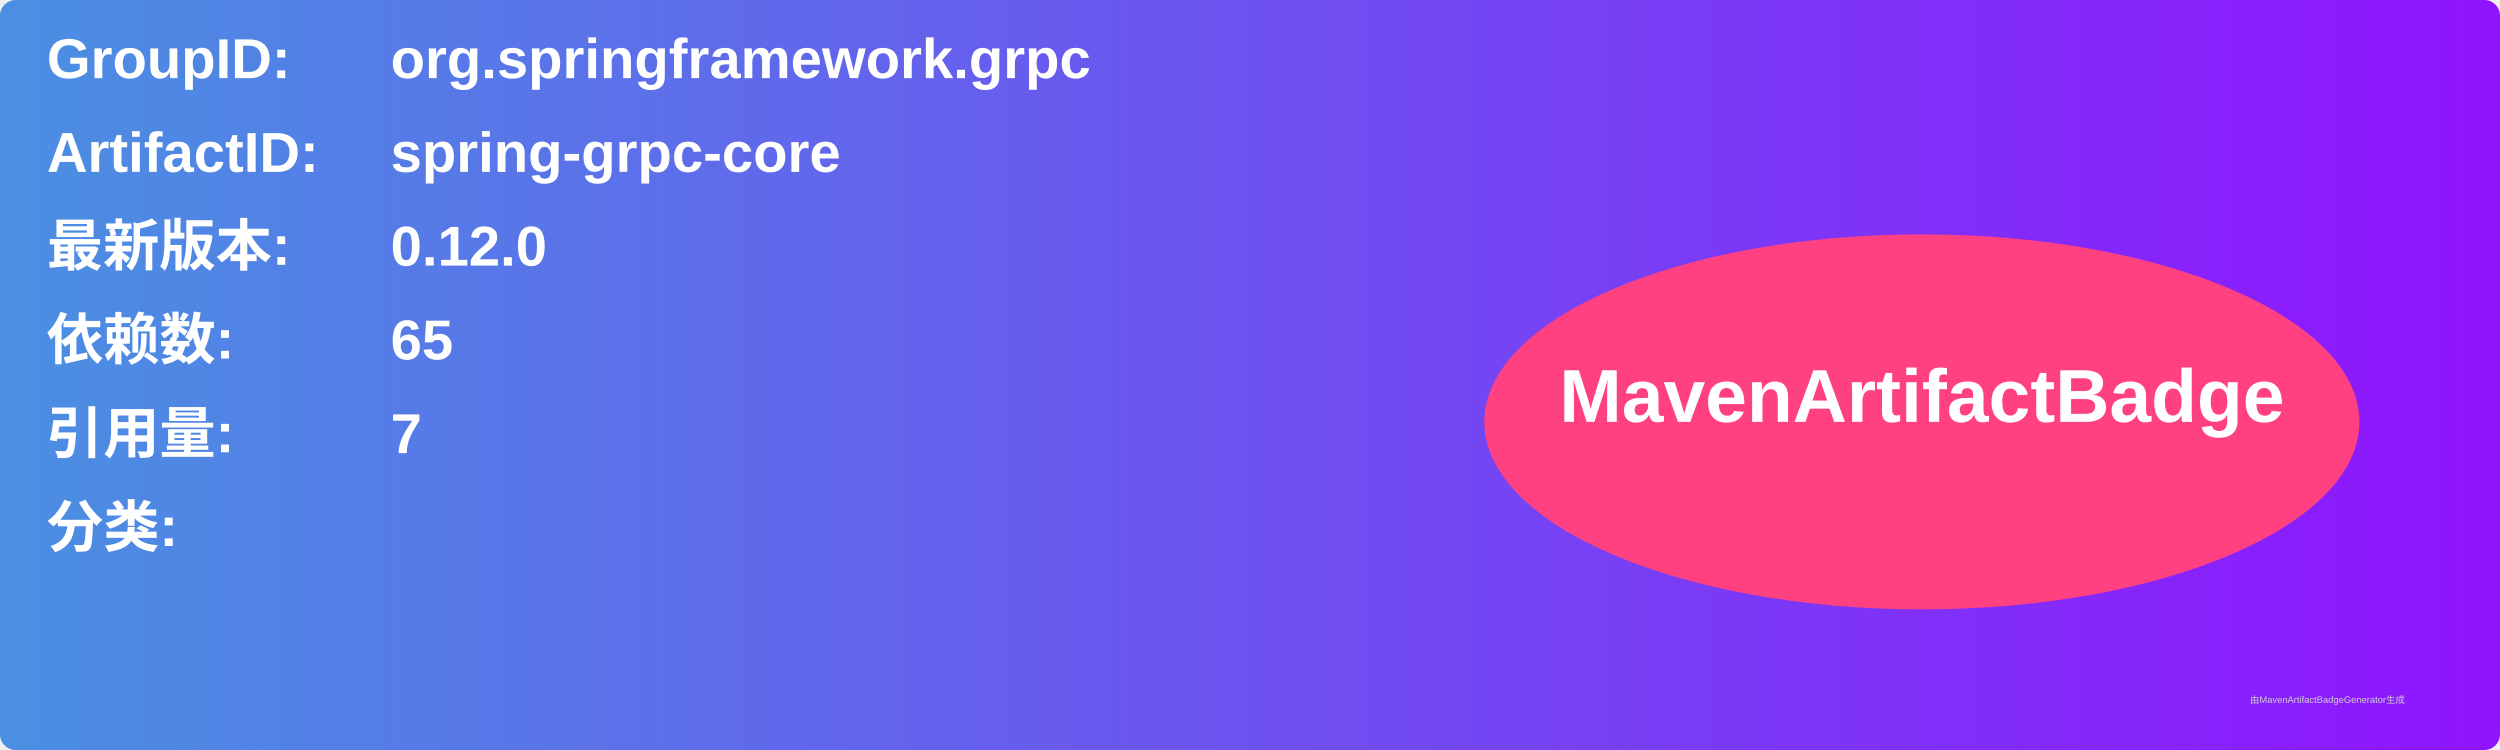
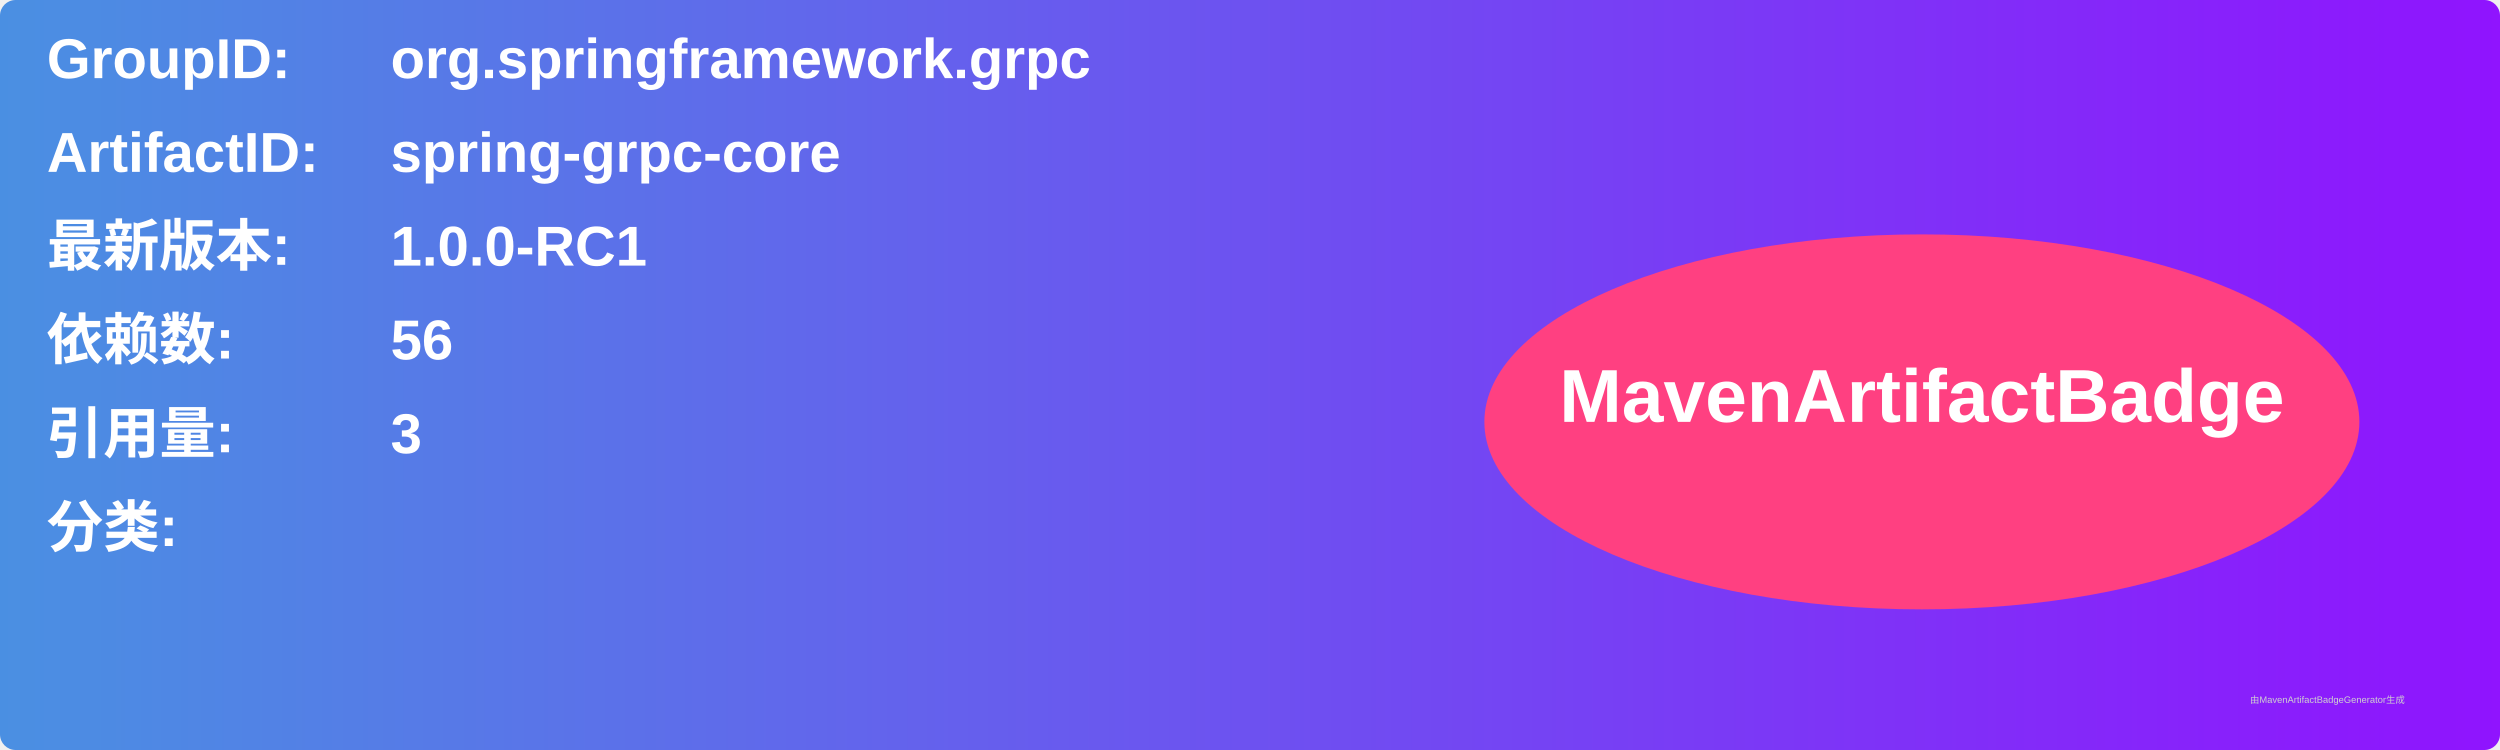
<svg xmlns="http://www.w3.org/2000/svg" width="800" height="240" viewBox="0 0 800 240">
  <linearGradient id="grad" x1="0%" y1="0%" x2="100%" y2="0%">
    <stop offset="0%" stop-color="#4a90e2" />
    <stop offset="100%" stop-color="#9013fe" />
  </linearGradient>
  <rect width="100%" height="100%" rx="5" ry="5" fill="url(#grad)" />
  <g transform="translate(15, 15)">
    <text x="0" y="10" font-family="Arial" font-size="18" fill="white" font-weight="bold" width="260">GroupID:</text>
    <text x="110" y="10" font-family="Arial" font-size="18" fill="white" font-weight="bold" width="460">org.springframework.grpc</text>
    <text x="0" y="40" font-family="Arial" font-size="18" fill="white" font-weight="bold" width="260">ArtifactID:</text>
    <text x="110" y="40" font-family="Arial" font-size="18" fill="white" font-weight="bold" width="460">spring-grpc-core</text>
    <text x="0" y="70" font-family="Arial" font-size="18" fill="white" font-weight="bold">最新版本:</text>
    <text x="110" y="70" font-family="Arial" font-size="18" fill="white" font-weight="bold">
-       <tspan font-weight="bold">0.12.0</tspan>
+       <tspan font-weight="bold">1.0.0-RC1</tspan>
    </text>
    <text x="0" y="100" font-family="Arial" font-size="18" fill="white" font-weight="bold">依赖数: </text>
    <text x="110" y="100" font-family="Arial" font-size="18" fill="white">
-       <tspan font-weight="bold">65</tspan>
+       <tspan font-weight="bold">56</tspan>
    </text>
    <text x="0" y="130" font-family="Arial" font-size="18" fill="white" font-weight="bold">引用量: </text>
    <text x="110" y="130" font-family="Arial" font-size="18" fill="white">
-       <tspan font-weight="bold">7</tspan>
+       <tspan font-weight="bold">3</tspan>
    </text>
    <text x="0" y="160" font-family="Arial" font-size="18" fill="white" font-weight="bold">分类:</text>
    <text x="10" y="190" font-family="Arial" font-size="10" fill="white">
      <tspan font-weight="bold" />
    </text>
    <ellipse cx="600" cy="120" rx="140" ry="60" fill="#ff4081" />
    <text x="600" y="120" text-anchor="middle" font-family="Arial" font-size="24" fill="white" font-weight="bold">MavenArtifactBadge</text>
  </g>
  <text x="720" y="225" font-family="Arial" font-size="3" fill="#d0d0d0">由MavenArtifactBadgeGenerator生成</text>
</svg>
